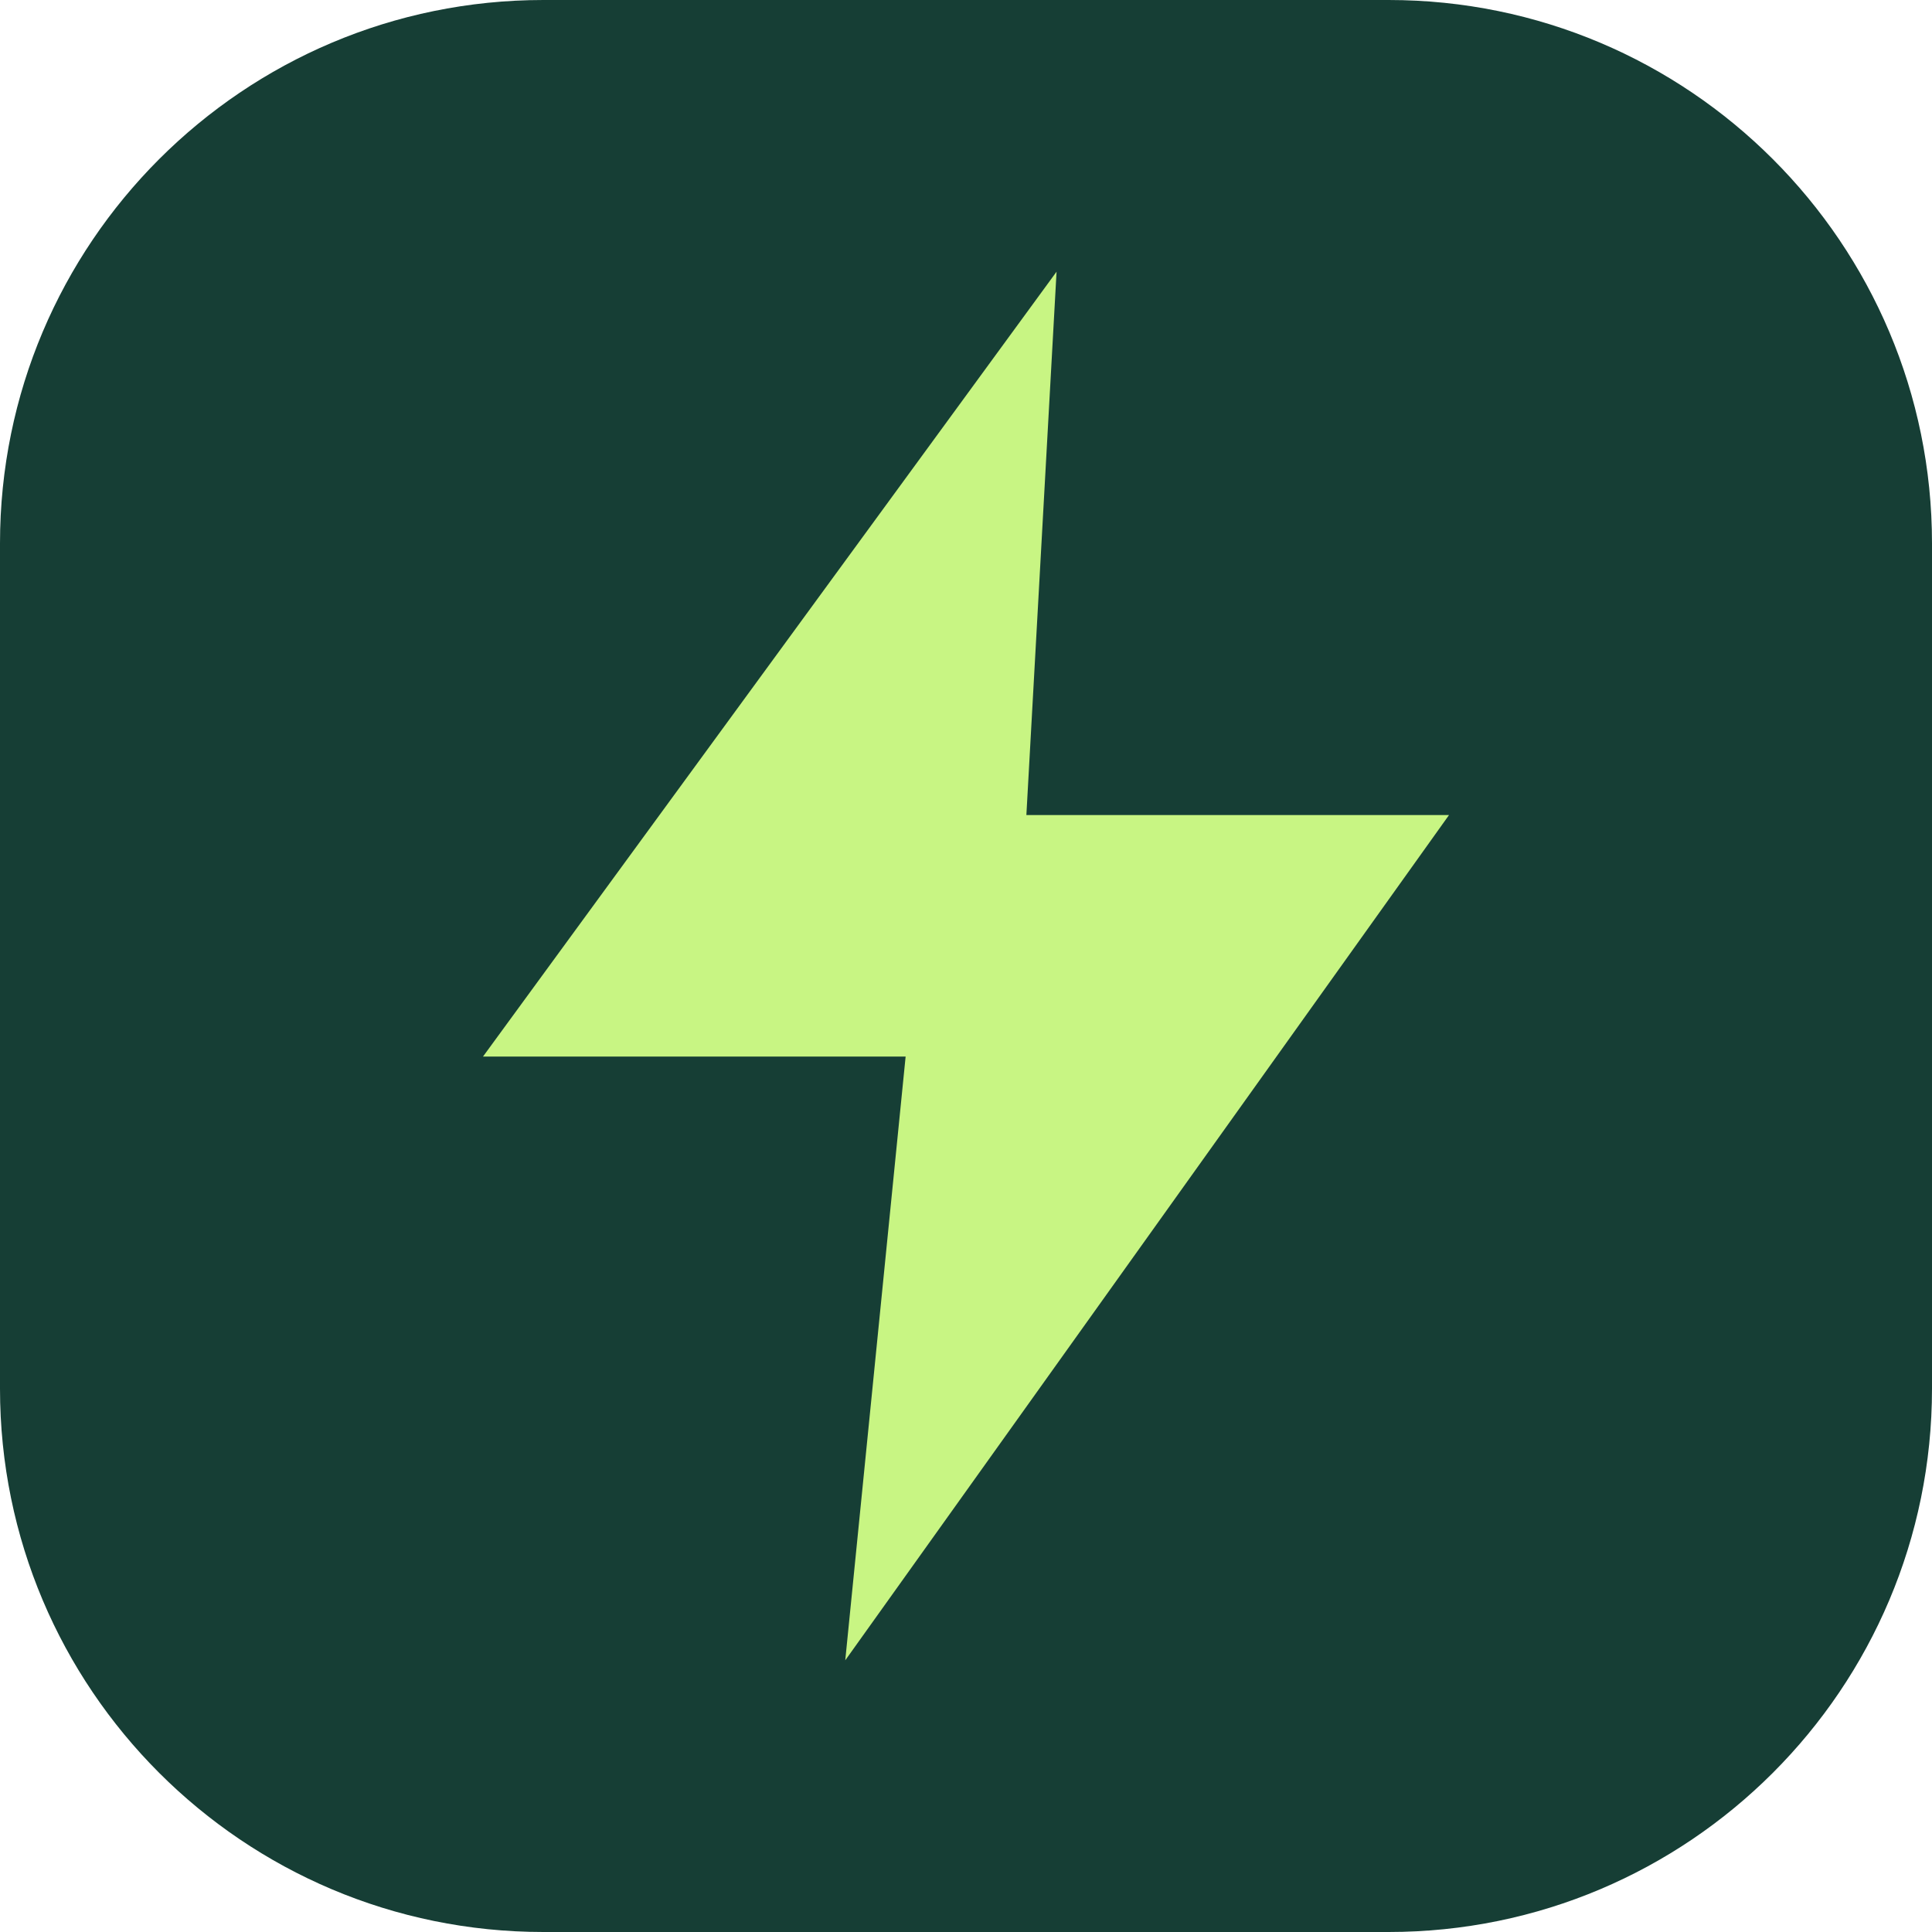
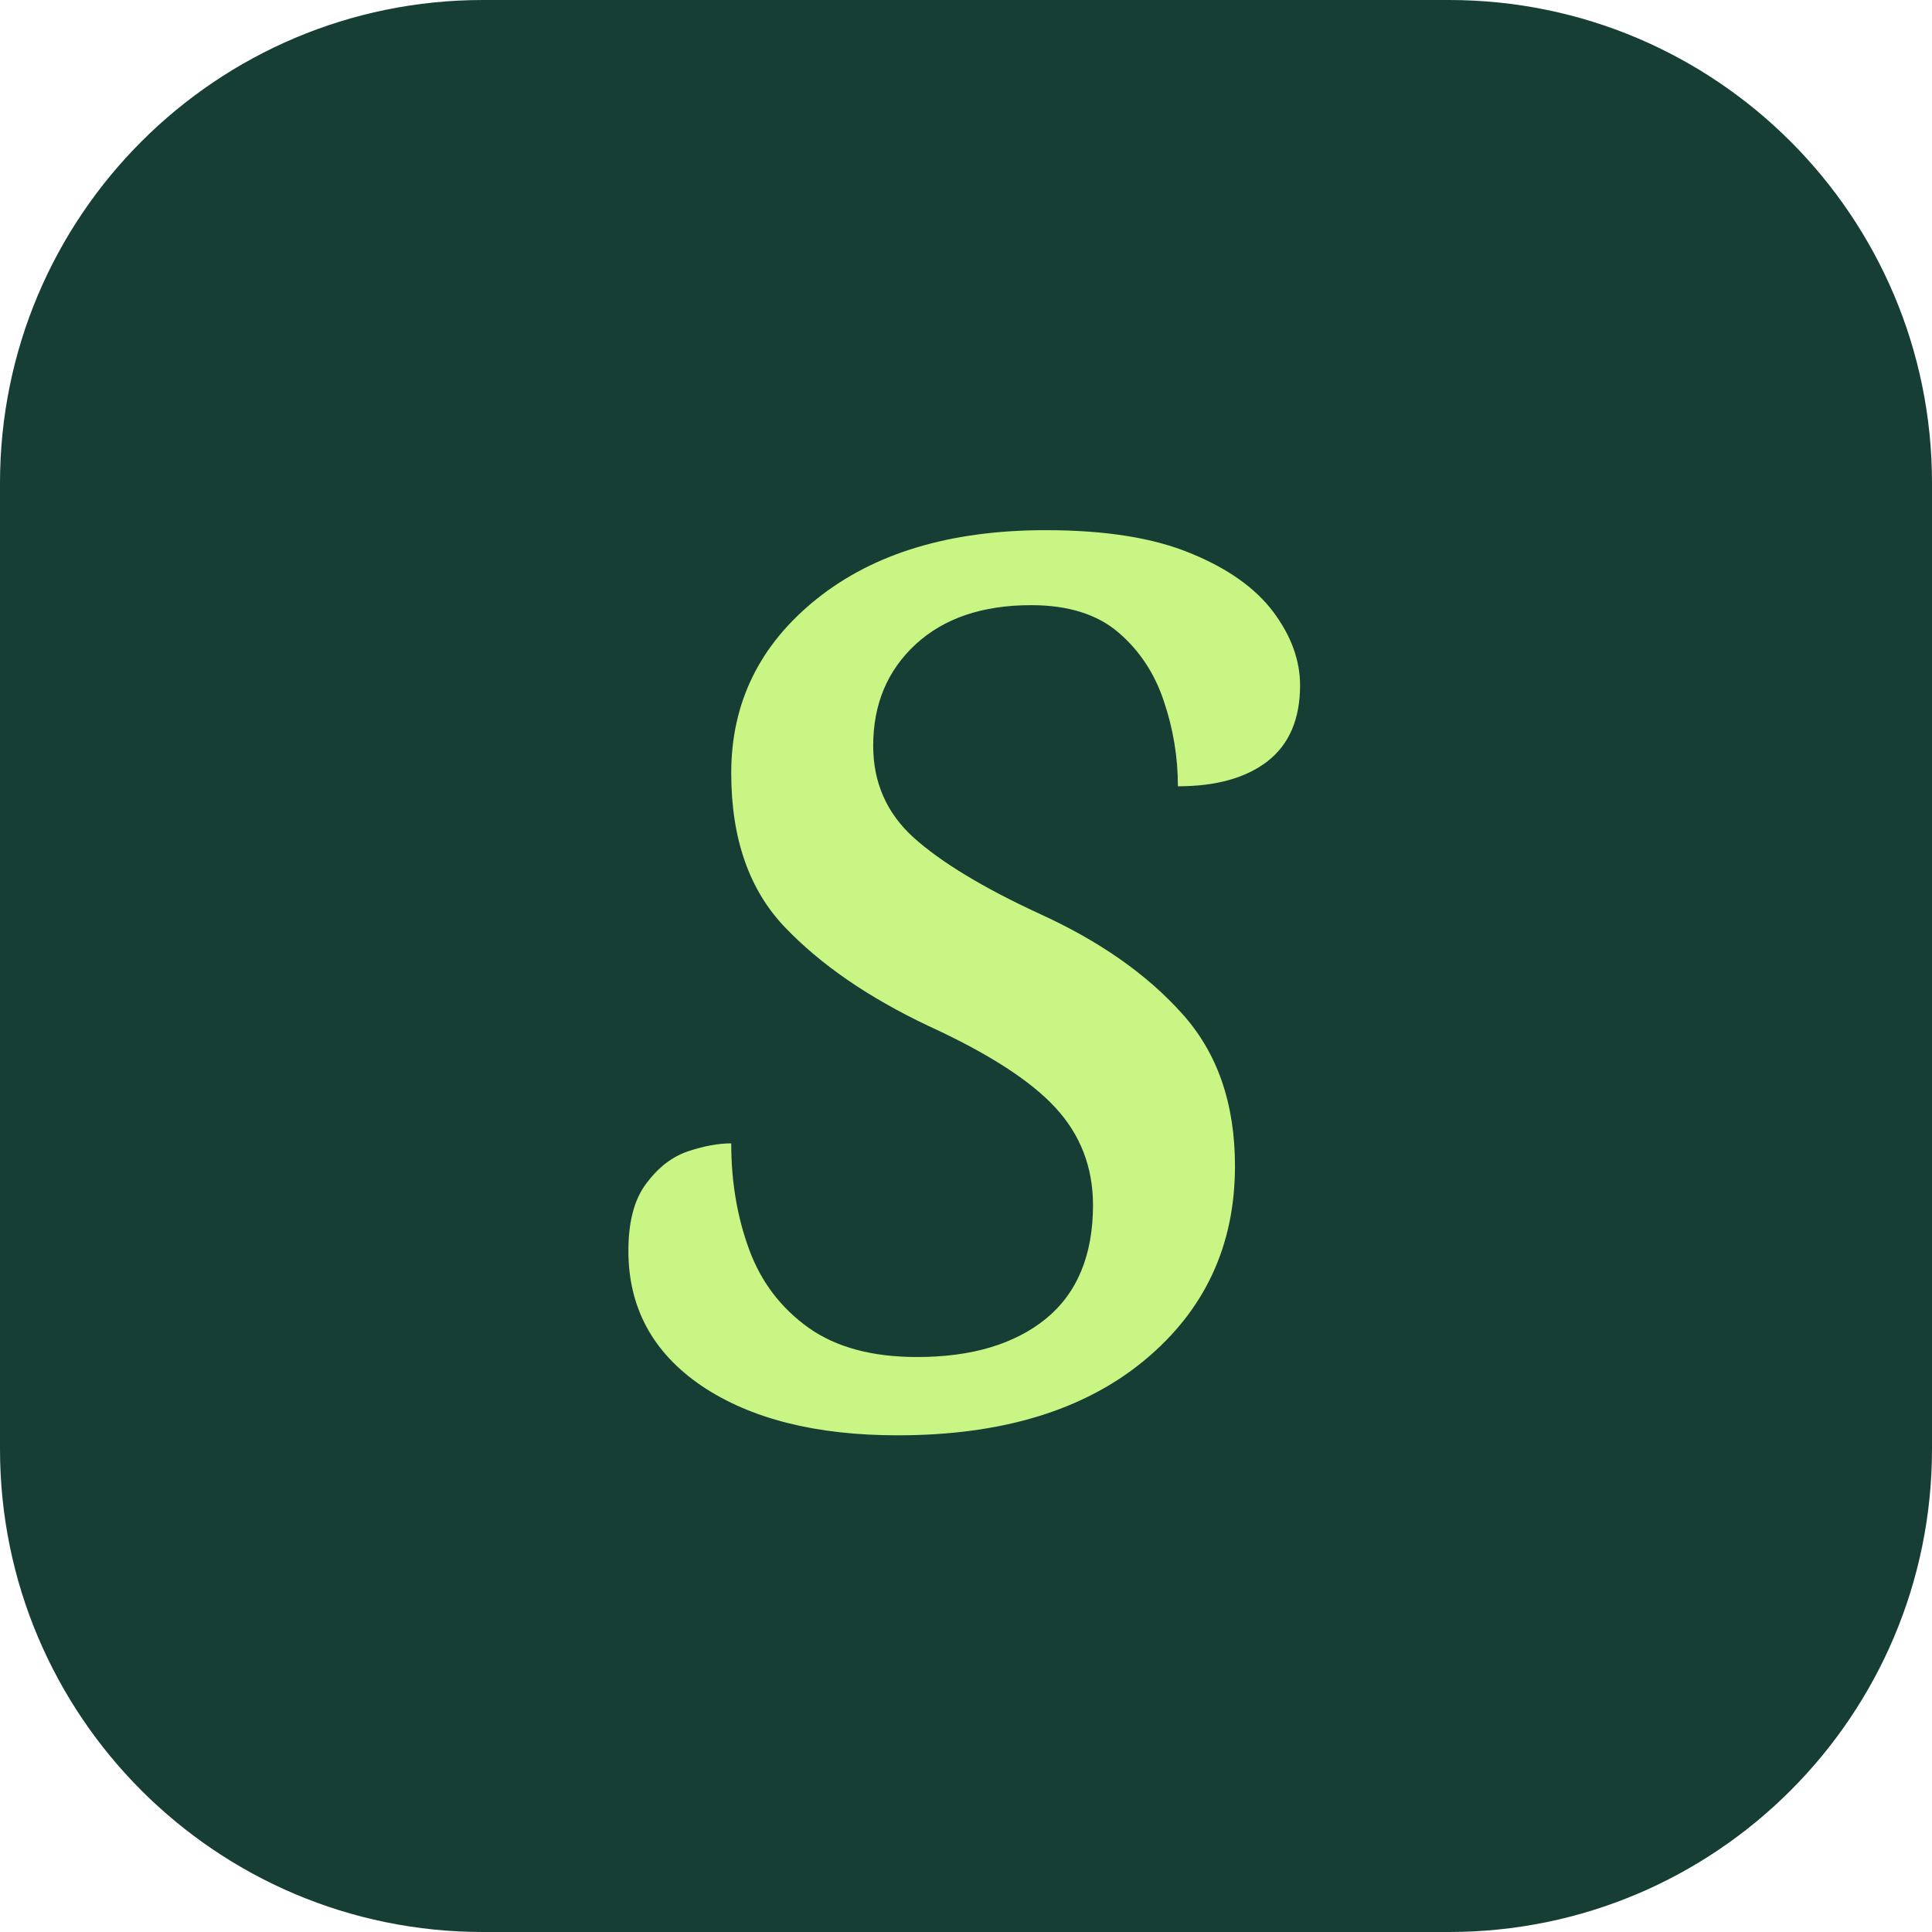
<svg xmlns="http://www.w3.org/2000/svg" viewBox="0 0 64 64">
-   <rect width="64" height="64" rx="18" fill="#163e35" />
-   <path d="M35 9 16 35h14l-2 20 20-28H34z" fill="#c8f583" />
+   <rect width="64" height="64" rx="16" fill="#163e35" />
+   <text x="32" y="47" text-anchor="middle" font-family="Georgia,serif" font-size="54" font-style="italic" fill="#c8f583">s</text>
</svg>
